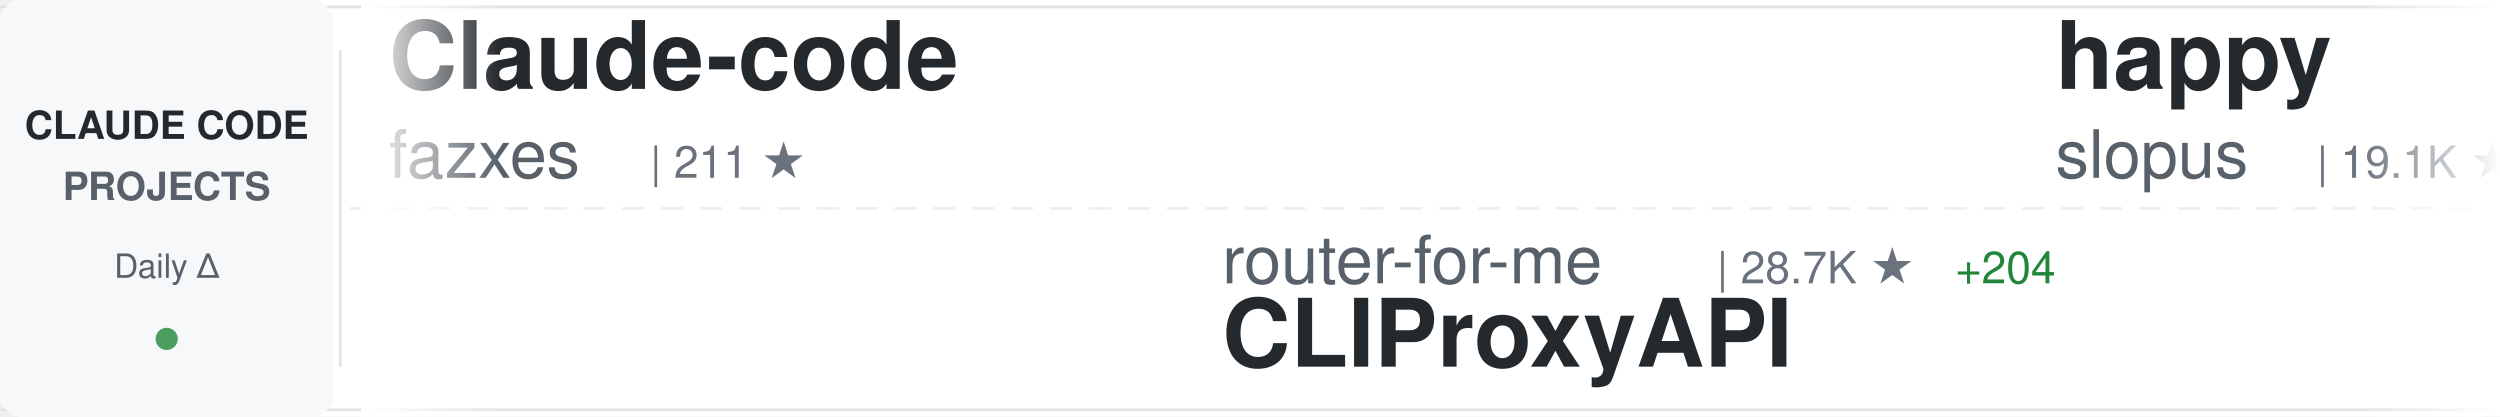
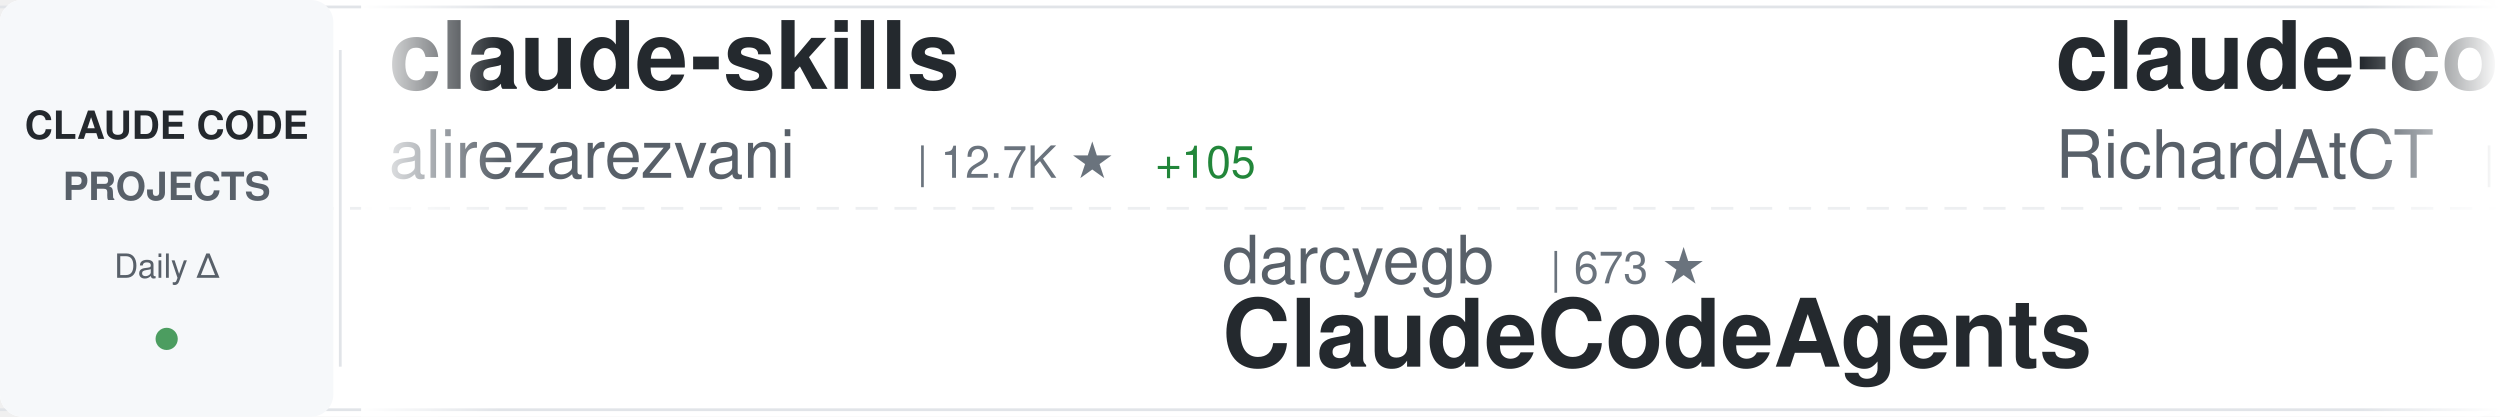
<svg xmlns="http://www.w3.org/2000/svg" width="900" height="150">
  <defs>
    <linearGradient id="awesomeLeftFade" x1="0%" y1="0%" x2="100%" y2="0%">
      <stop offset="0%" style="stop-color:#ffffff;stop-opacity:1" />
      <stop offset="100%" style="stop-color:#ffffff;stop-opacity:0" />
    </linearGradient>
    <linearGradient id="awesomeRightFade" x1="0%" y1="0%" x2="100%" y2="0%">
      <stop offset="0%" style="stop-color:#ffffff;stop-opacity:0" />
      <stop offset="100%" style="stop-color:#ffffff;stop-opacity:1" />
    </linearGradient>
  </defs>
  <rect width="900" height="150" fill="#ffffff" rx="8" />
  <rect x="0" y="2" width="900" height="1" fill="#e1e4e8" />
  <rect x="0" y="147" width="900" height="1" fill="#e1e4e8" />
  <line x1="0" y1="75" x2="900" y2="75" stroke="#e1e4e8" stroke-width="1" stroke-dasharray="8 6" opacity="0.6" />
  <rect x="0" y="0" width="120" height="150" fill="#f6f8fa" rx="8" />
  <text x="60" y="50" font-family="-apple-system, BlinkMacSystemFont, 'Segoe UI', Helvetica, Arial, sans-serif" font-size="14" font-weight="600" fill="#24292e" text-anchor="middle">CLAUDE CODE</text>
  <text x="60" y="72" font-family="-apple-system, BlinkMacSystemFont, 'Segoe UI', Helvetica, Arial, sans-serif" font-size="14" font-weight="600" fill="#586069" text-anchor="middle">PROJECTS</text>
  <text x="60" y="100" font-family="-apple-system, BlinkMacSystemFont, 'Segoe UI', Helvetica, Arial, sans-serif" font-size="12" font-weight="500" fill="#586069" text-anchor="middle">Daily Δ</text>
  <circle cx="60" cy="122" r="4" fill="#22863a" opacity="0.8" />
  <rect x="122" y="18" width="1" height="114" fill="#e1e4e8" />
  <clipPath id="awesomeTickerClip">
    <rect x="130" y="0" width="770" height="150" />
  </clipPath>
  <g clip-path="url(#awesomeTickerClip)">
    <g id="awesomeTickerItems">
      <animateTransform attributeName="transform" attributeType="XML" type="translate" from="0 0" to="-3000 0" dur="54s" repeatCount="indefinite" />
      <g transform="translate(0, 0)">
-         <text x="140" y="32" font-family="-apple-system, BlinkMacSystemFont, 'Segoe UI', Helvetica, Arial, sans-serif" font-size="34" font-weight="600" fill="#24292e">Claude-code</text>
-         <text x="140" y="64" font-family="-apple-system, BlinkMacSystemFont, 'Segoe UI', Helvetica, Arial, sans-serif" font-size="24" font-weight="400" fill="#586069">fazxes</text>
-         <text x="234" y="64" font-family="-apple-system, BlinkMacSystemFont, 'Segoe UI', Helvetica, Arial, sans-serif" font-size="16" font-weight="500" fill="#6a737d">| 211 ★</text>
+         <text x="140" y="32" font-family="-apple-system, BlinkMacSystemFont, 'Segoe UI', Helvetica, Arial, sans-serif" font-size="34" font-weight="600" fill="#24292e">claude-skills</text>
+         <text x="140" y="64" font-family="-apple-system, BlinkMacSystemFont, 'Segoe UI', Helvetica, Arial, sans-serif" font-size="24" font-weight="400" fill="#586069">alirezarezvani</text>
+         <text x="330" y="64" font-family="-apple-system, BlinkMacSystemFont, 'Segoe UI', Helvetica, Arial, sans-serif" font-size="16" font-weight="500" fill="#6a737d">| 12.7K ★</text>
+         <text x="416" y="64" font-family="-apple-system, BlinkMacSystemFont, 'Segoe UI', Helvetica, Arial, sans-serif" font-size="16" font-weight="500" fill="#22863a"> +105</text>
      </g>
      <g transform="translate(300, 0)">
-         <text x="140" y="102" font-family="-apple-system, BlinkMacSystemFont, 'Segoe UI', Helvetica, Arial, sans-serif" font-size="24" font-weight="400" fill="#586069">router-for-me</text>
-         <text x="318" y="102" font-family="-apple-system, BlinkMacSystemFont, 'Segoe UI', Helvetica, Arial, sans-serif" font-size="16" font-weight="500" fill="#6a737d">| 28.7K ★</text>
-         <text x="404" y="102" font-family="-apple-system, BlinkMacSystemFont, 'Segoe UI', Helvetica, Arial, sans-serif" font-size="16" font-weight="500" fill="#22863a"> +204</text>
-         <text x="140" y="132" font-family="-apple-system, BlinkMacSystemFont, 'Segoe UI', Helvetica, Arial, sans-serif" font-size="34" font-weight="600" fill="#24292e">CLIProxyAPI</text>
+         <text x="140" y="102" font-family="-apple-system, BlinkMacSystemFont, 'Segoe UI', Helvetica, Arial, sans-serif" font-size="24" font-weight="400" fill="#586069">darcyegb</text>
+         <text x="258" y="102" font-family="-apple-system, BlinkMacSystemFont, 'Segoe UI', Helvetica, Arial, sans-serif" font-size="16" font-weight="500" fill="#6a737d">| 673 ★</text>
+         <text x="140" y="132" font-family="-apple-system, BlinkMacSystemFont, 'Segoe UI', Helvetica, Arial, sans-serif" font-size="34" font-weight="600" fill="#24292e">ClaudeCodeAgents</text>
      </g>
      <g transform="translate(600, 0)">
-         <text x="140" y="32" font-family="-apple-system, BlinkMacSystemFont, 'Segoe UI', Helvetica, Arial, sans-serif" font-size="34" font-weight="600" fill="#24292e">happy</text>
-         <text x="140" y="64" font-family="-apple-system, BlinkMacSystemFont, 'Segoe UI', Helvetica, Arial, sans-serif" font-size="24" font-weight="400" fill="#586069">slopus</text>
-         <text x="234" y="64" font-family="-apple-system, BlinkMacSystemFont, 'Segoe UI', Helvetica, Arial, sans-serif" font-size="16" font-weight="500" fill="#6a737d">| 19.1K ★</text>
-         <text x="320" y="64" font-family="-apple-system, BlinkMacSystemFont, 'Segoe UI', Helvetica, Arial, sans-serif" font-size="16" font-weight="500" fill="#22863a"> +59</text>
+         <text x="140" y="32" font-family="-apple-system, BlinkMacSystemFont, 'Segoe UI', Helvetica, Arial, sans-serif" font-size="34" font-weight="600" fill="#24292e">claude-code-telegram</text>
+         <text x="140" y="64" font-family="-apple-system, BlinkMacSystemFont, 'Segoe UI', Helvetica, Arial, sans-serif" font-size="24" font-weight="400" fill="#586069">RichardAtCT</text>
+         <text x="294" y="64" font-family="-apple-system, BlinkMacSystemFont, 'Segoe UI', Helvetica, Arial, sans-serif" font-size="16" font-weight="500" fill="#6a737d">| 2.5K ★</text>
+         <text x="371" y="64" font-family="-apple-system, BlinkMacSystemFont, 'Segoe UI', Helvetica, Arial, sans-serif" font-size="16" font-weight="500" fill="#22863a"> +2</text>
      </g>
      <g transform="translate(900, 0)">
-         <text x="140" y="102" font-family="-apple-system, BlinkMacSystemFont, 'Segoe UI', Helvetica, Arial, sans-serif" font-size="24" font-weight="400" fill="#586069">anthropics</text>
-         <text x="282" y="102" font-family="-apple-system, BlinkMacSystemFont, 'Segoe UI', Helvetica, Arial, sans-serif" font-size="16" font-weight="500" fill="#6a737d">| 17.8K ★</text>
-         <text x="368" y="102" font-family="-apple-system, BlinkMacSystemFont, 'Segoe UI', Helvetica, Arial, sans-serif" font-size="16" font-weight="500" fill="#22863a"> +73</text>
-         <text x="140" y="132" font-family="-apple-system, BlinkMacSystemFont, 'Segoe UI', Helvetica, Arial, sans-serif" font-size="34" font-weight="600" fill="#24292e">claude-plugins-official</text>
+         <text x="140" y="102" font-family="-apple-system, BlinkMacSystemFont, 'Segoe UI', Helvetica, Arial, sans-serif" font-size="24" font-weight="400" fill="#586069">fuergaosi233</text>
+         <text x="306" y="102" font-family="-apple-system, BlinkMacSystemFont, 'Segoe UI', Helvetica, Arial, sans-serif" font-size="16" font-weight="500" fill="#6a737d">| 2.5K ★</text>
+         <text x="383" y="102" font-family="-apple-system, BlinkMacSystemFont, 'Segoe UI', Helvetica, Arial, sans-serif" font-size="16" font-weight="500" fill="#22863a"> +6</text>
+         <text x="140" y="132" font-family="-apple-system, BlinkMacSystemFont, 'Segoe UI', Helvetica, Arial, sans-serif" font-size="34" font-weight="600" fill="#24292e">claude-code-proxy</text>
      </g>
      <g transform="translate(1200, 0)">
-         <text x="140" y="32" font-family="-apple-system, BlinkMacSystemFont, 'Segoe UI', Helvetica, Arial, sans-serif" font-size="34" font-weight="600" fill="#24292e">claude-code-best-practic...</text>
-         <text x="140" y="64" font-family="-apple-system, BlinkMacSystemFont, 'Segoe UI', Helvetica, Arial, sans-serif" font-size="24" font-weight="400" fill="#586069">shanraisshan</text>
-         <text x="306" y="64" font-family="-apple-system, BlinkMacSystemFont, 'Segoe UI', Helvetica, Arial, sans-serif" font-size="16" font-weight="500" fill="#6a737d">| 48.0K ★</text>
-         <text x="392" y="64" font-family="-apple-system, BlinkMacSystemFont, 'Segoe UI', Helvetica, Arial, sans-serif" font-size="16" font-weight="500" fill="#22863a"> +165</text>
+         <text x="140" y="32" font-family="-apple-system, BlinkMacSystemFont, 'Segoe UI', Helvetica, Arial, sans-serif" font-size="34" font-weight="600" fill="#24292e">Auto-claude-code-researc...</text>
+         <text x="140" y="64" font-family="-apple-system, BlinkMacSystemFont, 'Segoe UI', Helvetica, Arial, sans-serif" font-size="24" font-weight="400" fill="#586069">wanshuiyin</text>
+         <text x="282" y="64" font-family="-apple-system, BlinkMacSystemFont, 'Segoe UI', Helvetica, Arial, sans-serif" font-size="16" font-weight="500" fill="#6a737d">| 7.5K ★</text>
+         <text x="359" y="64" font-family="-apple-system, BlinkMacSystemFont, 'Segoe UI', Helvetica, Arial, sans-serif" font-size="16" font-weight="500" fill="#22863a"> +63</text>
      </g>
      <g transform="translate(1500, 0)">
-         <text x="140" y="102" font-family="-apple-system, BlinkMacSystemFont, 'Segoe UI', Helvetica, Arial, sans-serif" font-size="24" font-weight="400" fill="#586069">ChinaSiro</text>
-         <text x="270" y="102" font-family="-apple-system, BlinkMacSystemFont, 'Segoe UI', Helvetica, Arial, sans-serif" font-size="16" font-weight="500" fill="#6a737d">| 9.0K ★</text>
-         <text x="347" y="102" font-family="-apple-system, BlinkMacSystemFont, 'Segoe UI', Helvetica, Arial, sans-serif" font-size="16" font-weight="500" fill="#22863a"> +11</text>
-         <text x="140" y="132" font-family="-apple-system, BlinkMacSystemFont, 'Segoe UI', Helvetica, Arial, sans-serif" font-size="34" font-weight="600" fill="#24292e">claude-code-sourcemap</text>
+         <text x="140" y="102" font-family="-apple-system, BlinkMacSystemFont, 'Segoe UI', Helvetica, Arial, sans-serif" font-size="24" font-weight="400" fill="#586069">slopus</text>
+         <text x="234" y="102" font-family="-apple-system, BlinkMacSystemFont, 'Segoe UI', Helvetica, Arial, sans-serif" font-size="16" font-weight="500" fill="#6a737d">| 19.2K ★</text>
+         <text x="320" y="102" font-family="-apple-system, BlinkMacSystemFont, 'Segoe UI', Helvetica, Arial, sans-serif" font-size="16" font-weight="500" fill="#22863a"> +58</text>
+         <text x="140" y="132" font-family="-apple-system, BlinkMacSystemFont, 'Segoe UI', Helvetica, Arial, sans-serif" font-size="34" font-weight="600" fill="#24292e">happy</text>
      </g>
      <g transform="translate(1800, 0)">
-         <text x="140" y="32" font-family="-apple-system, BlinkMacSystemFont, 'Segoe UI', Helvetica, Arial, sans-serif" font-size="34" font-weight="600" fill="#24292e">claude-code-pm-course</text>
-         <text x="140" y="64" font-family="-apple-system, BlinkMacSystemFont, 'Segoe UI', Helvetica, Arial, sans-serif" font-size="24" font-weight="400" fill="#586069">carlvellotti</text>
-         <text x="306" y="64" font-family="-apple-system, BlinkMacSystemFont, 'Segoe UI', Helvetica, Arial, sans-serif" font-size="16" font-weight="500" fill="#6a737d">| 1.9K ★</text>
-         <text x="383" y="64" font-family="-apple-system, BlinkMacSystemFont, 'Segoe UI', Helvetica, Arial, sans-serif" font-size="16" font-weight="500" fill="#22863a"> +2</text>
+         <text x="140" y="32" font-family="-apple-system, BlinkMacSystemFont, 'Segoe UI', Helvetica, Arial, sans-serif" font-size="34" font-weight="600" fill="#24292e">andrej-karpathy-skills</text>
+         <text x="140" y="64" font-family="-apple-system, BlinkMacSystemFont, 'Segoe UI', Helvetica, Arial, sans-serif" font-size="24" font-weight="400" fill="#586069">forrestchang</text>
+         <text x="306" y="64" font-family="-apple-system, BlinkMacSystemFont, 'Segoe UI', Helvetica, Arial, sans-serif" font-size="16" font-weight="500" fill="#6a737d">| 87.8K ★</text>
+         <text x="392" y="64" font-family="-apple-system, BlinkMacSystemFont, 'Segoe UI', Helvetica, Arial, sans-serif" font-size="16" font-weight="500" fill="#22863a"> +4.1K</text>
      </g>
      <g transform="translate(2100, 0)">
-         <text x="140" y="102" font-family="-apple-system, BlinkMacSystemFont, 'Segoe UI', Helvetica, Arial, sans-serif" font-size="24" font-weight="400" fill="#586069">Windy3f3f3f3f</text>
-         <text x="318" y="102" font-family="-apple-system, BlinkMacSystemFont, 'Segoe UI', Helvetica, Arial, sans-serif" font-size="16" font-weight="500" fill="#6a737d">| 2.0K ★</text>
-         <text x="395" y="102" font-family="-apple-system, BlinkMacSystemFont, 'Segoe UI', Helvetica, Arial, sans-serif" font-size="16" font-weight="500" fill="#22863a"> +5</text>
-         <text x="140" y="132" font-family="-apple-system, BlinkMacSystemFont, 'Segoe UI', Helvetica, Arial, sans-serif" font-size="34" font-weight="600" fill="#24292e">how-claude-code-works</text>
+         <text x="140" y="102" font-family="-apple-system, BlinkMacSystemFont, 'Segoe UI', Helvetica, Arial, sans-serif" font-size="24" font-weight="400" fill="#586069">anthropics</text>
+         <text x="282" y="102" font-family="-apple-system, BlinkMacSystemFont, 'Segoe UI', Helvetica, Arial, sans-serif" font-size="16" font-weight="500" fill="#6a737d">| 123.9K ★</text>
+         <text x="377" y="102" font-family="-apple-system, BlinkMacSystemFont, 'Segoe UI', Helvetica, Arial, sans-serif" font-size="16" font-weight="500" fill="#22863a"> +407</text>
+         <text x="140" y="132" font-family="-apple-system, BlinkMacSystemFont, 'Segoe UI', Helvetica, Arial, sans-serif" font-size="34" font-weight="600" fill="#24292e">skills</text>
      </g>
      <g transform="translate(2400, 0)">
-         <text x="140" y="32" font-family="-apple-system, BlinkMacSystemFont, 'Segoe UI', Helvetica, Arial, sans-serif" font-size="34" font-weight="600" fill="#24292e">claude-code</text>
-         <text x="140" y="64" font-family="-apple-system, BlinkMacSystemFont, 'Segoe UI', Helvetica, Arial, sans-serif" font-size="24" font-weight="400" fill="#586069">T-Lab-CUHKSZ</text>
-         <text x="306" y="64" font-family="-apple-system, BlinkMacSystemFont, 'Segoe UI', Helvetica, Arial, sans-serif" font-size="16" font-weight="500" fill="#6a737d">| 292 ★</text>
+         <text x="140" y="32" font-family="-apple-system, BlinkMacSystemFont, 'Segoe UI', Helvetica, Arial, sans-serif" font-size="34" font-weight="600" fill="#24292e">claude-code-showcase</text>
+         <text x="140" y="64" font-family="-apple-system, BlinkMacSystemFont, 'Segoe UI', Helvetica, Arial, sans-serif" font-size="24" font-weight="400" fill="#586069">ChrisWiles</text>
+         <text x="282" y="64" font-family="-apple-system, BlinkMacSystemFont, 'Segoe UI', Helvetica, Arial, sans-serif" font-size="16" font-weight="500" fill="#6a737d">| 5.8K ★</text>
+         <text x="359" y="64" font-family="-apple-system, BlinkMacSystemFont, 'Segoe UI', Helvetica, Arial, sans-serif" font-size="16" font-weight="500" fill="#22863a"> +5</text>
      </g>
      <g transform="translate(2700, 0)">
-         <text x="140" y="102" font-family="-apple-system, BlinkMacSystemFont, 'Segoe UI', Helvetica, Arial, sans-serif" font-size="24" font-weight="400" fill="#586069">VineeTagarwaL-code</text>
-         <text x="378" y="102" font-family="-apple-system, BlinkMacSystemFont, 'Segoe UI', Helvetica, Arial, sans-serif" font-size="16" font-weight="500" fill="#6a737d">| 273 ★</text>
+         <text x="140" y="102" font-family="-apple-system, BlinkMacSystemFont, 'Segoe UI', Helvetica, Arial, sans-serif" font-size="24" font-weight="400" fill="#586069">tanbiralam</text>
+         <text x="282" y="102" font-family="-apple-system, BlinkMacSystemFont, 'Segoe UI', Helvetica, Arial, sans-serif" font-size="16" font-weight="500" fill="#6a737d">| 1.6K ★</text>
+         <text x="359" y="102" font-family="-apple-system, BlinkMacSystemFont, 'Segoe UI', Helvetica, Arial, sans-serif" font-size="16" font-weight="500" fill="#22863a"> +6</text>
        <text x="140" y="132" font-family="-apple-system, BlinkMacSystemFont, 'Segoe UI', Helvetica, Arial, sans-serif" font-size="34" font-weight="600" fill="#24292e">claude-code</text>
      </g>
      <g transform="translate(3000, 0)">
-         <text x="140" y="32" font-family="-apple-system, BlinkMacSystemFont, 'Segoe UI', Helvetica, Arial, sans-serif" font-size="34" font-weight="600" fill="#24292e">Claude-code</text>
-         <text x="140" y="64" font-family="-apple-system, BlinkMacSystemFont, 'Segoe UI', Helvetica, Arial, sans-serif" font-size="24" font-weight="400" fill="#586069">fazxes</text>
-         <text x="234" y="64" font-family="-apple-system, BlinkMacSystemFont, 'Segoe UI', Helvetica, Arial, sans-serif" font-size="16" font-weight="500" fill="#6a737d">| 211 ★</text>
+         <text x="140" y="32" font-family="-apple-system, BlinkMacSystemFont, 'Segoe UI', Helvetica, Arial, sans-serif" font-size="34" font-weight="600" fill="#24292e">claude-skills</text>
+         <text x="140" y="64" font-family="-apple-system, BlinkMacSystemFont, 'Segoe UI', Helvetica, Arial, sans-serif" font-size="24" font-weight="400" fill="#586069">alirezarezvani</text>
+         <text x="330" y="64" font-family="-apple-system, BlinkMacSystemFont, 'Segoe UI', Helvetica, Arial, sans-serif" font-size="16" font-weight="500" fill="#6a737d">| 12.7K ★</text>
+         <text x="416" y="64" font-family="-apple-system, BlinkMacSystemFont, 'Segoe UI', Helvetica, Arial, sans-serif" font-size="16" font-weight="500" fill="#22863a"> +105</text>
      </g>
      <g transform="translate(3300, 0)">
-         <text x="140" y="102" font-family="-apple-system, BlinkMacSystemFont, 'Segoe UI', Helvetica, Arial, sans-serif" font-size="24" font-weight="400" fill="#586069">router-for-me</text>
-         <text x="318" y="102" font-family="-apple-system, BlinkMacSystemFont, 'Segoe UI', Helvetica, Arial, sans-serif" font-size="16" font-weight="500" fill="#6a737d">| 28.7K ★</text>
-         <text x="404" y="102" font-family="-apple-system, BlinkMacSystemFont, 'Segoe UI', Helvetica, Arial, sans-serif" font-size="16" font-weight="500" fill="#22863a"> +204</text>
-         <text x="140" y="132" font-family="-apple-system, BlinkMacSystemFont, 'Segoe UI', Helvetica, Arial, sans-serif" font-size="34" font-weight="600" fill="#24292e">CLIProxyAPI</text>
+         <text x="140" y="102" font-family="-apple-system, BlinkMacSystemFont, 'Segoe UI', Helvetica, Arial, sans-serif" font-size="24" font-weight="400" fill="#586069">darcyegb</text>
+         <text x="258" y="102" font-family="-apple-system, BlinkMacSystemFont, 'Segoe UI', Helvetica, Arial, sans-serif" font-size="16" font-weight="500" fill="#6a737d">| 673 ★</text>
+         <text x="140" y="132" font-family="-apple-system, BlinkMacSystemFont, 'Segoe UI', Helvetica, Arial, sans-serif" font-size="34" font-weight="600" fill="#24292e">ClaudeCodeAgents</text>
      </g>
      <g transform="translate(3600, 0)">
-         <text x="140" y="32" font-family="-apple-system, BlinkMacSystemFont, 'Segoe UI', Helvetica, Arial, sans-serif" font-size="34" font-weight="600" fill="#24292e">happy</text>
-         <text x="140" y="64" font-family="-apple-system, BlinkMacSystemFont, 'Segoe UI', Helvetica, Arial, sans-serif" font-size="24" font-weight="400" fill="#586069">slopus</text>
-         <text x="234" y="64" font-family="-apple-system, BlinkMacSystemFont, 'Segoe UI', Helvetica, Arial, sans-serif" font-size="16" font-weight="500" fill="#6a737d">| 19.1K ★</text>
-         <text x="320" y="64" font-family="-apple-system, BlinkMacSystemFont, 'Segoe UI', Helvetica, Arial, sans-serif" font-size="16" font-weight="500" fill="#22863a"> +59</text>
+         <text x="140" y="32" font-family="-apple-system, BlinkMacSystemFont, 'Segoe UI', Helvetica, Arial, sans-serif" font-size="34" font-weight="600" fill="#24292e">claude-code-telegram</text>
+         <text x="140" y="64" font-family="-apple-system, BlinkMacSystemFont, 'Segoe UI', Helvetica, Arial, sans-serif" font-size="24" font-weight="400" fill="#586069">RichardAtCT</text>
+         <text x="294" y="64" font-family="-apple-system, BlinkMacSystemFont, 'Segoe UI', Helvetica, Arial, sans-serif" font-size="16" font-weight="500" fill="#6a737d">| 2.5K ★</text>
+         <text x="371" y="64" font-family="-apple-system, BlinkMacSystemFont, 'Segoe UI', Helvetica, Arial, sans-serif" font-size="16" font-weight="500" fill="#22863a"> +2</text>
      </g>
      <g transform="translate(3900, 0)">
-         <text x="140" y="102" font-family="-apple-system, BlinkMacSystemFont, 'Segoe UI', Helvetica, Arial, sans-serif" font-size="24" font-weight="400" fill="#586069">anthropics</text>
-         <text x="282" y="102" font-family="-apple-system, BlinkMacSystemFont, 'Segoe UI', Helvetica, Arial, sans-serif" font-size="16" font-weight="500" fill="#6a737d">| 17.8K ★</text>
-         <text x="368" y="102" font-family="-apple-system, BlinkMacSystemFont, 'Segoe UI', Helvetica, Arial, sans-serif" font-size="16" font-weight="500" fill="#22863a"> +73</text>
-         <text x="140" y="132" font-family="-apple-system, BlinkMacSystemFont, 'Segoe UI', Helvetica, Arial, sans-serif" font-size="34" font-weight="600" fill="#24292e">claude-plugins-official</text>
+         <text x="140" y="102" font-family="-apple-system, BlinkMacSystemFont, 'Segoe UI', Helvetica, Arial, sans-serif" font-size="24" font-weight="400" fill="#586069">fuergaosi233</text>
+         <text x="306" y="102" font-family="-apple-system, BlinkMacSystemFont, 'Segoe UI', Helvetica, Arial, sans-serif" font-size="16" font-weight="500" fill="#6a737d">| 2.5K ★</text>
+         <text x="383" y="102" font-family="-apple-system, BlinkMacSystemFont, 'Segoe UI', Helvetica, Arial, sans-serif" font-size="16" font-weight="500" fill="#22863a"> +6</text>
+         <text x="140" y="132" font-family="-apple-system, BlinkMacSystemFont, 'Segoe UI', Helvetica, Arial, sans-serif" font-size="34" font-weight="600" fill="#24292e">claude-code-proxy</text>
      </g>
    </g>
  </g>
  <rect x="130" y="0" width="50" height="150" fill="url(#awesomeLeftFade)" />
  <rect x="850" y="0" width="50" height="150" fill="url(#awesomeRightFade)" />
</svg>
